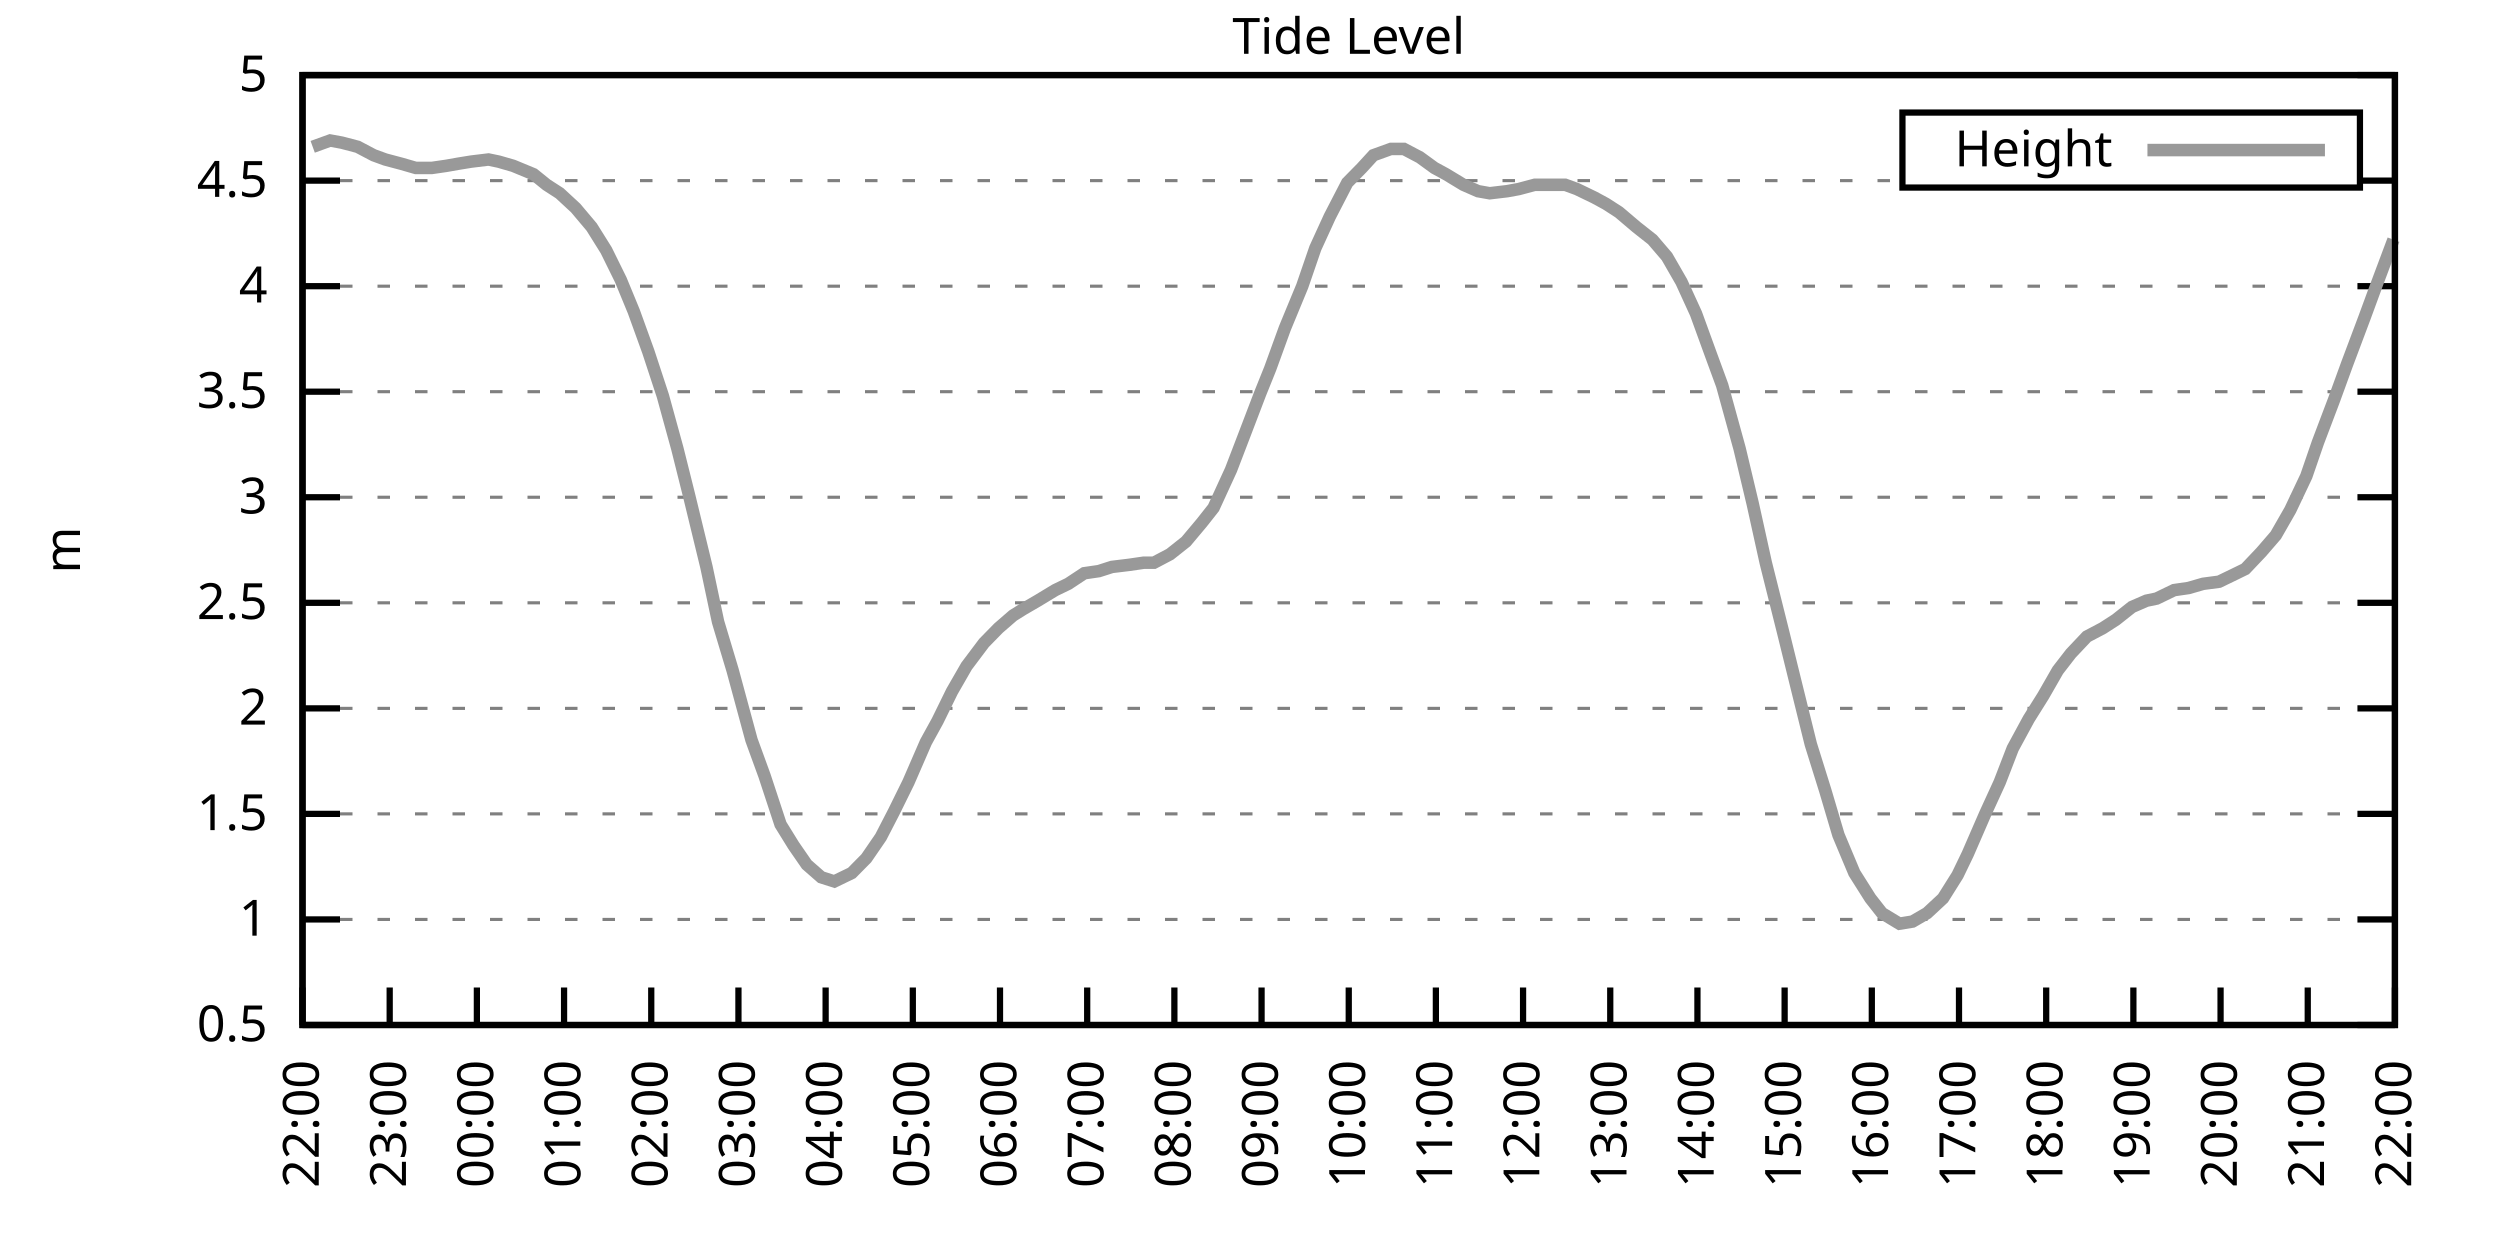
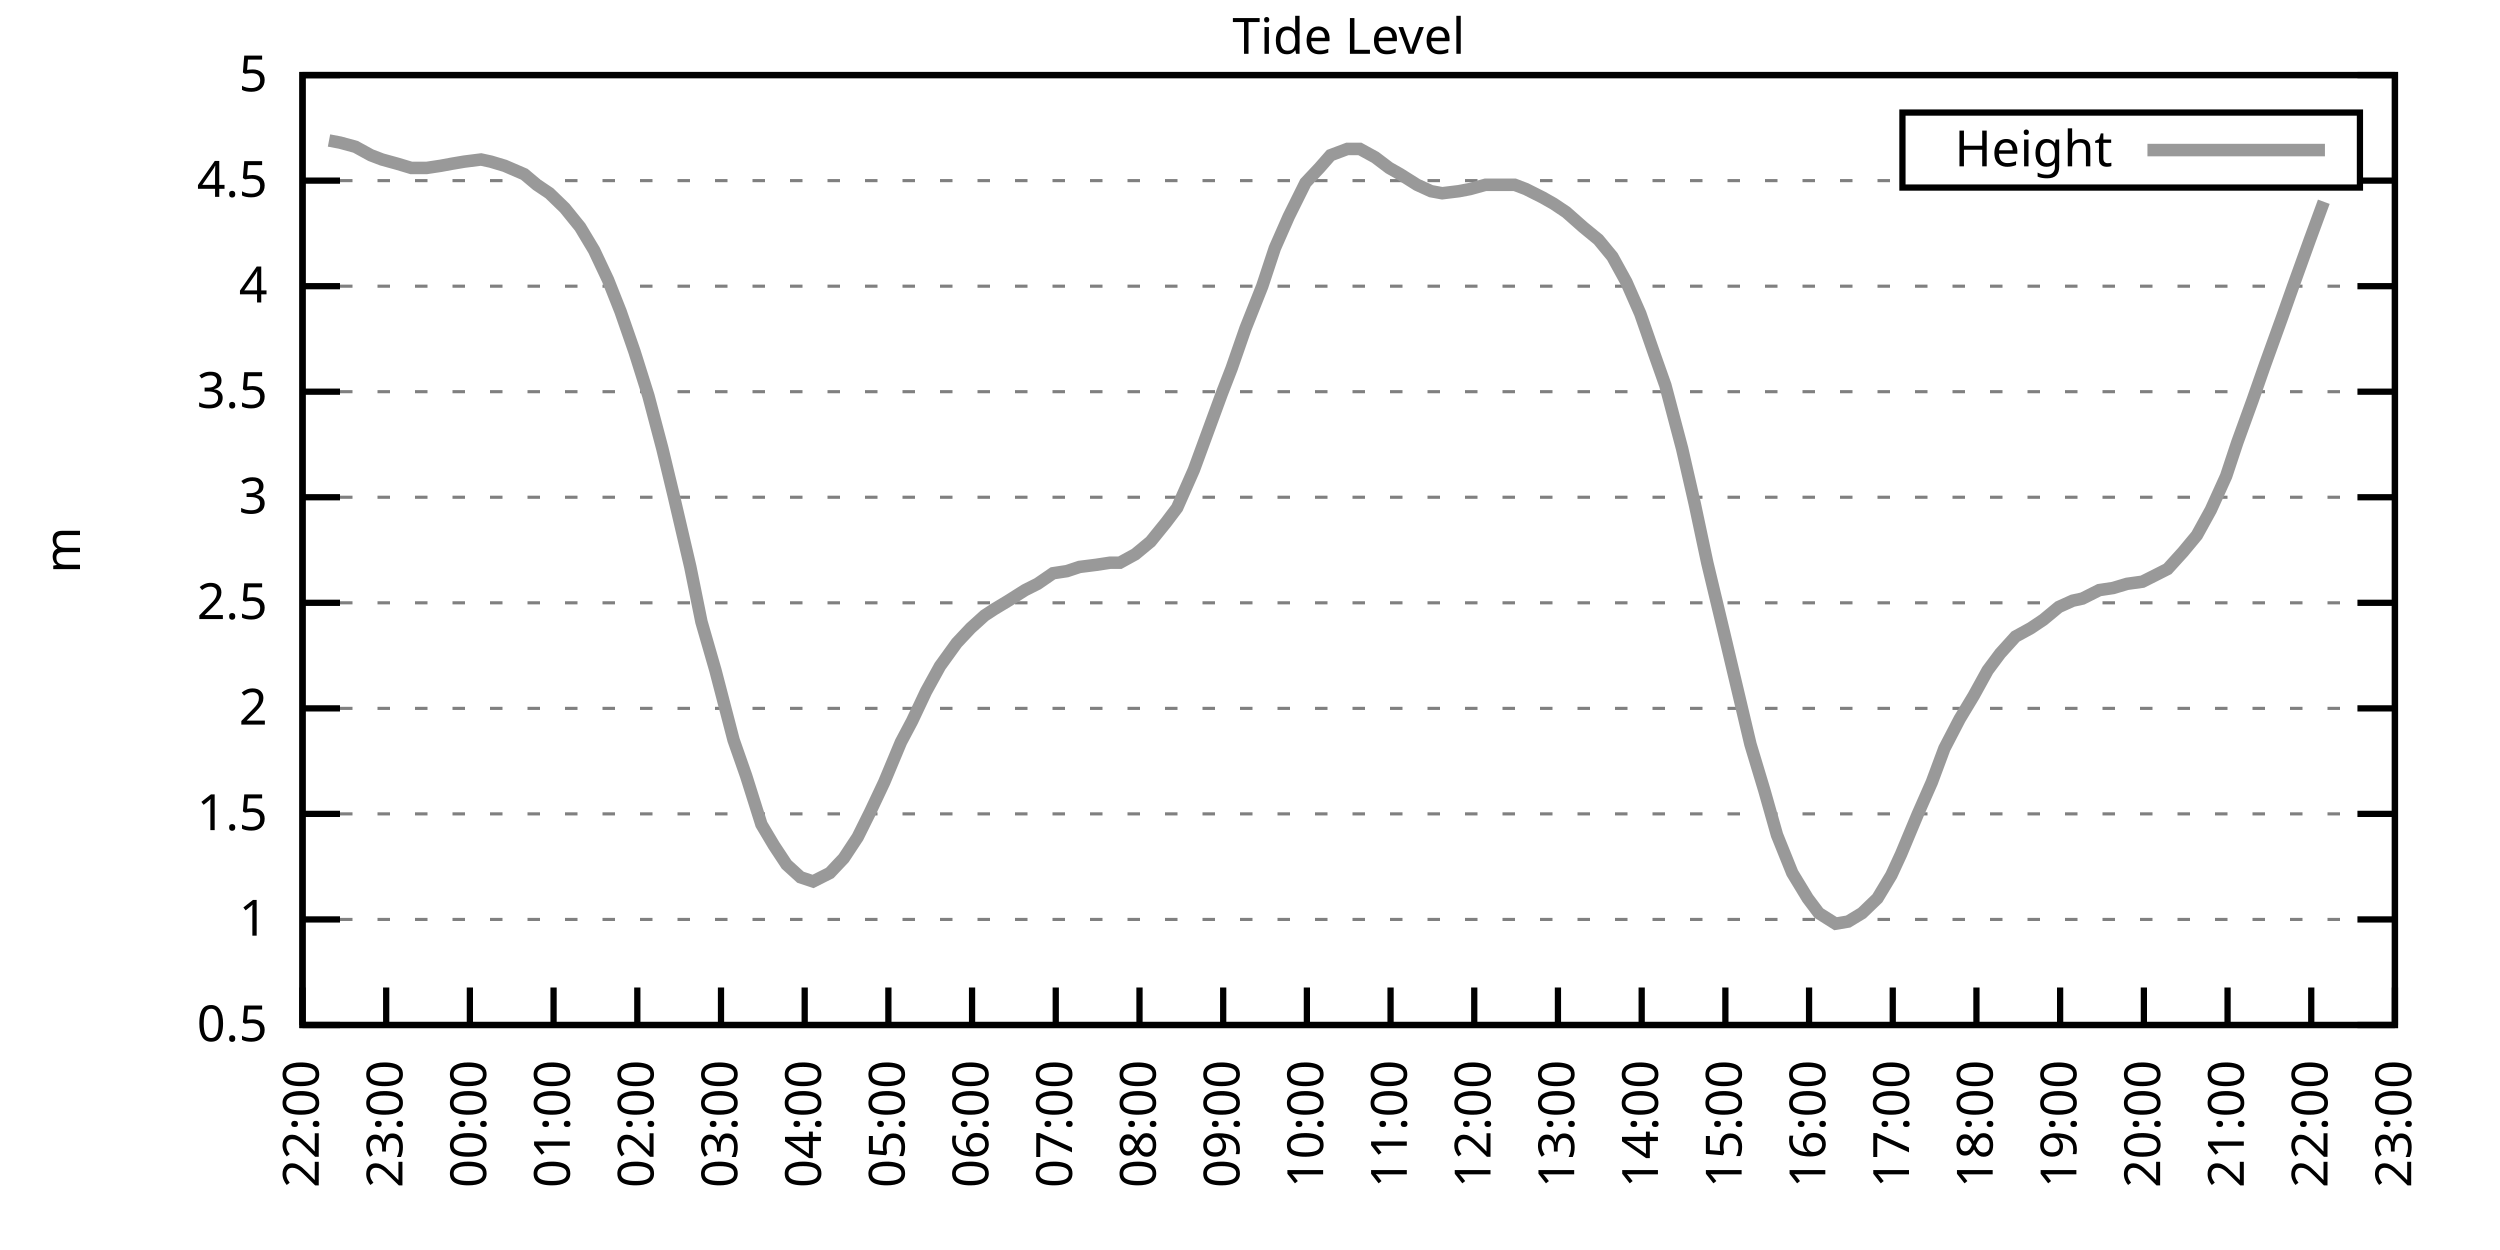
<svg xmlns="http://www.w3.org/2000/svg" xmlns:xlink="http://www.w3.org/1999/xlink" width="400" height="200" viewBox="0 0 400 200">
  <g id="gnuplot_canvas">
    <rect x="0" y="0" width="400" height="200" fill="none" />
    <defs>
      <circle id="gpDot" r="0.5" stroke-width="0.5" stroke="currentColor" />
      <path id="gpPt0" stroke-width="0.333" stroke="currentColor" d="M-1,0 h2 M0,-1 v2" />
      <path id="gpPt1" stroke-width="0.333" stroke="currentColor" d="M-1,-1 L1,1 M1,-1 L-1,1" />
      <path id="gpPt2" stroke-width="0.333" stroke="currentColor" d="M-1,0 L1,0 M0,-1 L0,1 M-1,-1 L1,1 M-1,1 L1,-1" />
      <rect id="gpPt3" stroke-width="0.333" stroke="currentColor" x="-1" y="-1" width="2" height="2" />
      <rect id="gpPt4" stroke-width="0.333" stroke="currentColor" fill="currentColor" x="-1" y="-1" width="2" height="2" />
      <circle id="gpPt5" stroke-width="0.333" stroke="currentColor" cx="0" cy="0" r="1" />
      <use xlink:href="#gpPt5" id="gpPt6" fill="currentColor" stroke="none" />
      <path id="gpPt7" stroke-width="0.333" stroke="currentColor" d="M0,-1.33 L-1.33,0.67 L1.33,0.67 z" />
      <use xlink:href="#gpPt7" id="gpPt8" fill="currentColor" stroke="none" />
      <use xlink:href="#gpPt7" id="gpPt9" stroke="currentColor" transform="rotate(180)" />
      <use xlink:href="#gpPt9" id="gpPt10" fill="currentColor" stroke="none" />
      <use xlink:href="#gpPt3" id="gpPt11" stroke="currentColor" transform="rotate(45)" />
      <use xlink:href="#gpPt11" id="gpPt12" fill="currentColor" stroke="none" />
      <path id="gpPt13" stroke-width="0.333" stroke="currentColor" d="M0,1.330 L1.265,0.411 L0.782,-1.067 L-0.782,-1.076 L-1.265,0.411 z" />
      <use xlink:href="#gpPt13" id="gpPt14" fill="currentColor" stroke="none" />
      <filter id="textbox" filterUnits="objectBoundingBox" x="0" y="0" height="1" width="1">
        <feFlood flood-color="white" flood-opacity="1" result="bgnd" />
        <feComposite in="SourceGraphic" in2="bgnd" operator="atop" />
      </filter>
      <filter id="greybox" filterUnits="objectBoundingBox" x="0" y="0" height="1" width="1">
        <feFlood flood-color="lightgrey" flood-opacity="1" result="grey" />
        <feComposite in="SourceGraphic" in2="grey" operator="atop" />
      </filter>
    </defs>
    <g fill="none" color="white" stroke="currentColor" stroke-width="1.00" stroke-linecap="butt" stroke-linejoin="miter">
</g>
    <g fill="none" color="black" stroke="currentColor" stroke-width="1.00" stroke-linecap="butt" stroke-linejoin="miter">
      <g stroke="none" shape-rendering="crispEdges">
        <polygon fill="rgb(255, 255, 255)" points="48.40,164.00 383.18,164.00 383.18,12.02 48.40,12.02 " />
      </g>
    </g>
    <g fill="none" color="black" stroke="currentColor" stroke-width="1.00" stroke-linecap="butt" stroke-linejoin="miter">
</g>
    <g fill="none" color="black" stroke="black" stroke-width="0.50" stroke-linecap="butt" stroke-linejoin="miter">
</g>
    <g fill="none" color="gray" stroke="currentColor" stroke-width="0.50" stroke-linecap="butt" stroke-linejoin="miter">
      <path stroke="gray" stroke-dasharray="2,4" class="gridline" d="M48.40,164.00 L383.19,164.00  " />
    </g>
    <g fill="none" color="gray" stroke="gray" stroke-width="1.00" stroke-linecap="butt" stroke-linejoin="miter">
</g>
    <g fill="none" color="black" stroke="currentColor" stroke-width="1.00" stroke-linecap="butt" stroke-linejoin="miter">
      <path stroke="black" d="M48.40,164.00 L54.40,164.00 M383.19,164.00 L377.19,164.00  " />
      <g transform="translate(42.80,166.60)" stroke="none" fill="black" font-family="Sans" font-size="8.00" text-anchor="end">
        <text>
          <tspan font-family="Sans"> 0.5</tspan>
        </text>
      </g>
    </g>
    <g fill="none" color="black" stroke="currentColor" stroke-width="1.00" stroke-linecap="butt" stroke-linejoin="miter">
</g>
    <g fill="none" color="black" stroke="black" stroke-width="0.50" stroke-linecap="butt" stroke-linejoin="miter">
</g>
    <g fill="none" color="gray" stroke="currentColor" stroke-width="0.50" stroke-linecap="butt" stroke-linejoin="miter">
      <path stroke="gray" stroke-dasharray="2,4" class="gridline" d="M48.40,147.11 L383.19,147.11  " />
    </g>
    <g fill="none" color="gray" stroke="gray" stroke-width="1.00" stroke-linecap="butt" stroke-linejoin="miter">
</g>
    <g fill="none" color="black" stroke="currentColor" stroke-width="1.00" stroke-linecap="butt" stroke-linejoin="miter">
      <path stroke="black" d="M48.40,147.11 L54.40,147.11 M383.19,147.11 L377.19,147.11  " />
      <g transform="translate(42.80,149.71)" stroke="none" fill="black" font-family="Sans" font-size="8.00" text-anchor="end">
        <text>
          <tspan font-family="Sans"> 1</tspan>
        </text>
      </g>
    </g>
    <g fill="none" color="black" stroke="currentColor" stroke-width="1.00" stroke-linecap="butt" stroke-linejoin="miter">
</g>
    <g fill="none" color="black" stroke="black" stroke-width="0.50" stroke-linecap="butt" stroke-linejoin="miter">
</g>
    <g fill="none" color="gray" stroke="currentColor" stroke-width="0.50" stroke-linecap="butt" stroke-linejoin="miter">
      <path stroke="gray" stroke-dasharray="2,4" class="gridline" d="M48.40,130.22 L383.19,130.22  " />
    </g>
    <g fill="none" color="gray" stroke="gray" stroke-width="1.00" stroke-linecap="butt" stroke-linejoin="miter">
</g>
    <g fill="none" color="black" stroke="currentColor" stroke-width="1.00" stroke-linecap="butt" stroke-linejoin="miter">
      <path stroke="black" d="M48.40,130.22 L54.40,130.22 M383.19,130.22 L377.19,130.22  " />
      <g transform="translate(42.80,132.82)" stroke="none" fill="black" font-family="Sans" font-size="8.00" text-anchor="end">
        <text>
          <tspan font-family="Sans"> 1.5</tspan>
        </text>
      </g>
    </g>
    <g fill="none" color="black" stroke="currentColor" stroke-width="1.00" stroke-linecap="butt" stroke-linejoin="miter">
</g>
    <g fill="none" color="black" stroke="black" stroke-width="0.50" stroke-linecap="butt" stroke-linejoin="miter">
</g>
    <g fill="none" color="gray" stroke="currentColor" stroke-width="0.50" stroke-linecap="butt" stroke-linejoin="miter">
      <path stroke="gray" stroke-dasharray="2,4" class="gridline" d="M48.40,113.34 L383.19,113.34  " />
    </g>
    <g fill="none" color="gray" stroke="gray" stroke-width="1.00" stroke-linecap="butt" stroke-linejoin="miter">
</g>
    <g fill="none" color="black" stroke="currentColor" stroke-width="1.00" stroke-linecap="butt" stroke-linejoin="miter">
      <path stroke="black" d="M48.40,113.34 L54.40,113.34 M383.19,113.34 L377.19,113.34  " />
      <g transform="translate(42.80,115.94)" stroke="none" fill="black" font-family="Sans" font-size="8.00" text-anchor="end">
        <text>
          <tspan font-family="Sans"> 2</tspan>
        </text>
      </g>
    </g>
    <g fill="none" color="black" stroke="currentColor" stroke-width="1.00" stroke-linecap="butt" stroke-linejoin="miter">
</g>
    <g fill="none" color="black" stroke="black" stroke-width="0.50" stroke-linecap="butt" stroke-linejoin="miter">
</g>
    <g fill="none" color="gray" stroke="currentColor" stroke-width="0.50" stroke-linecap="butt" stroke-linejoin="miter">
      <path stroke="gray" stroke-dasharray="2,4" class="gridline" d="M48.40,96.45 L383.19,96.45  " />
    </g>
    <g fill="none" color="gray" stroke="gray" stroke-width="1.00" stroke-linecap="butt" stroke-linejoin="miter">
</g>
    <g fill="none" color="black" stroke="currentColor" stroke-width="1.00" stroke-linecap="butt" stroke-linejoin="miter">
      <path stroke="black" d="M48.40,96.45 L54.40,96.45 M383.19,96.45 L377.19,96.45  " />
      <g transform="translate(42.80,99.05)" stroke="none" fill="black" font-family="Sans" font-size="8.00" text-anchor="end">
        <text>
          <tspan font-family="Sans"> 2.5</tspan>
        </text>
      </g>
    </g>
    <g fill="none" color="black" stroke="currentColor" stroke-width="1.00" stroke-linecap="butt" stroke-linejoin="miter">
</g>
    <g fill="none" color="black" stroke="black" stroke-width="0.50" stroke-linecap="butt" stroke-linejoin="miter">
</g>
    <g fill="none" color="gray" stroke="currentColor" stroke-width="0.50" stroke-linecap="butt" stroke-linejoin="miter">
      <path stroke="gray" stroke-dasharray="2,4" class="gridline" d="M48.40,79.56 L383.19,79.56  " />
    </g>
    <g fill="none" color="gray" stroke="gray" stroke-width="1.00" stroke-linecap="butt" stroke-linejoin="miter">
</g>
    <g fill="none" color="black" stroke="currentColor" stroke-width="1.00" stroke-linecap="butt" stroke-linejoin="miter">
      <path stroke="black" d="M48.40,79.56 L54.40,79.56 M383.19,79.56 L377.19,79.56  " />
      <g transform="translate(42.80,82.16)" stroke="none" fill="black" font-family="Sans" font-size="8.00" text-anchor="end">
        <text>
          <tspan font-family="Sans"> 3</tspan>
        </text>
      </g>
    </g>
    <g fill="none" color="black" stroke="currentColor" stroke-width="1.00" stroke-linecap="butt" stroke-linejoin="miter">
</g>
    <g fill="none" color="black" stroke="black" stroke-width="0.50" stroke-linecap="butt" stroke-linejoin="miter">
</g>
    <g fill="none" color="gray" stroke="currentColor" stroke-width="0.50" stroke-linecap="butt" stroke-linejoin="miter">
      <path stroke="gray" stroke-dasharray="2,4" class="gridline" d="M48.40,62.67 L383.19,62.67  " />
    </g>
    <g fill="none" color="gray" stroke="gray" stroke-width="1.00" stroke-linecap="butt" stroke-linejoin="miter">
</g>
    <g fill="none" color="black" stroke="currentColor" stroke-width="1.00" stroke-linecap="butt" stroke-linejoin="miter">
      <path stroke="black" d="M48.40,62.67 L54.40,62.67 M383.19,62.67 L377.19,62.67  " />
      <g transform="translate(42.80,65.27)" stroke="none" fill="black" font-family="Sans" font-size="8.00" text-anchor="end">
        <text>
          <tspan font-family="Sans"> 3.5</tspan>
        </text>
      </g>
    </g>
    <g fill="none" color="black" stroke="currentColor" stroke-width="1.00" stroke-linecap="butt" stroke-linejoin="miter">
</g>
    <g fill="none" color="black" stroke="black" stroke-width="0.50" stroke-linecap="butt" stroke-linejoin="miter">
</g>
    <g fill="none" color="gray" stroke="currentColor" stroke-width="0.50" stroke-linecap="butt" stroke-linejoin="miter">
      <path stroke="gray" stroke-dasharray="2,4" class="gridline" d="M48.40,45.79 L383.19,45.79  " />
    </g>
    <g fill="none" color="gray" stroke="gray" stroke-width="1.00" stroke-linecap="butt" stroke-linejoin="miter">
</g>
    <g fill="none" color="black" stroke="currentColor" stroke-width="1.00" stroke-linecap="butt" stroke-linejoin="miter">
      <path stroke="black" d="M48.40,45.79 L54.40,45.79 M383.19,45.79 L377.19,45.79  " />
      <g transform="translate(42.80,48.39)" stroke="none" fill="black" font-family="Sans" font-size="8.00" text-anchor="end">
        <text>
          <tspan font-family="Sans"> 4</tspan>
        </text>
      </g>
    </g>
    <g fill="none" color="black" stroke="currentColor" stroke-width="1.00" stroke-linecap="butt" stroke-linejoin="miter">
</g>
    <g fill="none" color="black" stroke="black" stroke-width="0.50" stroke-linecap="butt" stroke-linejoin="miter">
</g>
    <g fill="none" color="gray" stroke="currentColor" stroke-width="0.50" stroke-linecap="butt" stroke-linejoin="miter">
      <path stroke="gray" stroke-dasharray="2,4" class="gridline" d="M48.40,28.90 L304.39,28.90 M377.59,28.90 L383.19,28.90  " />
    </g>
    <g fill="none" color="gray" stroke="gray" stroke-width="1.00" stroke-linecap="butt" stroke-linejoin="miter">
</g>
    <g fill="none" color="black" stroke="currentColor" stroke-width="1.00" stroke-linecap="butt" stroke-linejoin="miter">
      <path stroke="black" d="M48.40,28.90 L54.40,28.90 M383.19,28.90 L377.19,28.90  " />
      <g transform="translate(42.80,31.50)" stroke="none" fill="black" font-family="Sans" font-size="8.00" text-anchor="end">
        <text>
          <tspan font-family="Sans"> 4.5</tspan>
        </text>
      </g>
    </g>
    <g fill="none" color="black" stroke="currentColor" stroke-width="1.00" stroke-linecap="butt" stroke-linejoin="miter">
</g>
    <g fill="none" color="black" stroke="black" stroke-width="0.50" stroke-linecap="butt" stroke-linejoin="miter">
</g>
    <g fill="none" color="gray" stroke="currentColor" stroke-width="0.50" stroke-linecap="butt" stroke-linejoin="miter">
      <path stroke="gray" stroke-dasharray="2,4" class="gridline" d="M48.40,12.01 L383.19,12.01  " />
    </g>
    <g fill="none" color="gray" stroke="gray" stroke-width="1.00" stroke-linecap="butt" stroke-linejoin="miter">
</g>
    <g fill="none" color="black" stroke="currentColor" stroke-width="1.00" stroke-linecap="butt" stroke-linejoin="miter">
      <path stroke="black" d="M48.40,12.01 L54.40,12.01 M383.19,12.01 L377.19,12.01  " />
      <g transform="translate(42.80,14.61)" stroke="none" fill="black" font-family="Sans" font-size="8.00" text-anchor="end">
        <text>
          <tspan font-family="Sans"> 5</tspan>
        </text>
      </g>
    </g>
    <g fill="none" color="black" stroke="currentColor" stroke-width="1.00" stroke-linecap="butt" stroke-linejoin="miter">
      <path stroke="black" d="M48.40,164.00 L48.40,158.00  " />
      <g transform="translate(51.00,169.60) rotate(270.00)" stroke="none" fill="black" font-family="Sans" font-size="8.00" text-anchor="end">
        <text>
          <tspan font-family="Sans">22:00</tspan>
        </text>
      </g>
    </g>
    <g fill="none" color="black" stroke="currentColor" stroke-width="1.00" stroke-linecap="butt" stroke-linejoin="miter">
-       <path stroke="black" d="M62.35,164.00 L62.35,158.00  " />
-       <g transform="translate(64.95,169.60) rotate(270.00)" stroke="none" fill="black" font-family="Sans" font-size="8.00" text-anchor="end">
+       <path stroke="black" d="M61.79,164.00 L61.79,158.00  " />
+       <g transform="translate(64.39,169.60) rotate(270.00)" stroke="none" fill="black" font-family="Sans" font-size="8.00" text-anchor="end">
        <text>
          <tspan font-family="Sans">23:00</tspan>
        </text>
      </g>
    </g>
    <g fill="none" color="black" stroke="currentColor" stroke-width="1.00" stroke-linecap="butt" stroke-linejoin="miter">
-       <path stroke="black" d="M76.30,164.00 L76.30,158.00  " />
-       <g transform="translate(78.90,169.60) rotate(270.00)" stroke="none" fill="black" font-family="Sans" font-size="8.00" text-anchor="end">
+       <path stroke="black" d="M75.18,164.00 L75.18,158.00  " />
+       <g transform="translate(77.78,169.60) rotate(270.00)" stroke="none" fill="black" font-family="Sans" font-size="8.00" text-anchor="end">
        <text>
          <tspan font-family="Sans">00:00</tspan>
        </text>
      </g>
    </g>
    <g fill="none" color="black" stroke="currentColor" stroke-width="1.00" stroke-linecap="butt" stroke-linejoin="miter">
-       <path stroke="black" d="M90.25,164.00 L90.25,158.00  " />
-       <g transform="translate(92.85,169.60) rotate(270.00)" stroke="none" fill="black" font-family="Sans" font-size="8.00" text-anchor="end">
+       <path stroke="black" d="M88.57,164.00 L88.57,158.00  " />
+       <g transform="translate(91.17,169.60) rotate(270.00)" stroke="none" fill="black" font-family="Sans" font-size="8.00" text-anchor="end">
        <text>
          <tspan font-family="Sans">01:00</tspan>
        </text>
      </g>
    </g>
    <g fill="none" color="black" stroke="currentColor" stroke-width="1.00" stroke-linecap="butt" stroke-linejoin="miter">
-       <path stroke="black" d="M104.20,164.00 L104.20,158.00  " />
-       <g transform="translate(106.80,169.60) rotate(270.00)" stroke="none" fill="black" font-family="Sans" font-size="8.00" text-anchor="end">
+       <path stroke="black" d="M101.97,164.00 L101.97,158.00  " />
+       <g transform="translate(104.57,169.60) rotate(270.00)" stroke="none" fill="black" font-family="Sans" font-size="8.00" text-anchor="end">
        <text>
          <tspan font-family="Sans">02:00</tspan>
        </text>
      </g>
    </g>
    <g fill="none" color="black" stroke="currentColor" stroke-width="1.00" stroke-linecap="butt" stroke-linejoin="miter">
-       <path stroke="black" d="M118.15,164.00 L118.15,158.00  " />
-       <g transform="translate(120.75,169.60) rotate(270.00)" stroke="none" fill="black" font-family="Sans" font-size="8.00" text-anchor="end">
+       <path stroke="black" d="M115.36,164.00 L115.36,158.00  " />
+       <g transform="translate(117.96,169.60) rotate(270.00)" stroke="none" fill="black" font-family="Sans" font-size="8.00" text-anchor="end">
        <text>
          <tspan font-family="Sans">03:00</tspan>
        </text>
      </g>
    </g>
    <g fill="none" color="black" stroke="currentColor" stroke-width="1.00" stroke-linecap="butt" stroke-linejoin="miter">
-       <path stroke="black" d="M132.10,164.00 L132.10,158.00  " />
-       <g transform="translate(134.70,169.60) rotate(270.00)" stroke="none" fill="black" font-family="Sans" font-size="8.00" text-anchor="end">
+       <path stroke="black" d="M128.75,164.00 L128.75,158.00  " />
+       <g transform="translate(131.35,169.60) rotate(270.00)" stroke="none" fill="black" font-family="Sans" font-size="8.00" text-anchor="end">
        <text>
          <tspan font-family="Sans">04:00</tspan>
        </text>
      </g>
    </g>
    <g fill="none" color="black" stroke="currentColor" stroke-width="1.00" stroke-linecap="butt" stroke-linejoin="miter">
-       <path stroke="black" d="M146.05,164.00 L146.05,158.00  " />
-       <g transform="translate(148.65,169.60) rotate(270.00)" stroke="none" fill="black" font-family="Sans" font-size="8.00" text-anchor="end">
+       <path stroke="black" d="M142.14,164.00 L142.14,158.00  " />
+       <g transform="translate(144.74,169.60) rotate(270.00)" stroke="none" fill="black" font-family="Sans" font-size="8.00" text-anchor="end">
        <text>
          <tspan font-family="Sans">05:00</tspan>
        </text>
      </g>
    </g>
    <g fill="none" color="black" stroke="currentColor" stroke-width="1.00" stroke-linecap="butt" stroke-linejoin="miter">
-       <path stroke="black" d="M160.00,164.00 L160.00,158.00  " />
-       <g transform="translate(162.60,169.60) rotate(270.00)" stroke="none" fill="black" font-family="Sans" font-size="8.00" text-anchor="end">
+       <path stroke="black" d="M155.53,164.00 L155.53,158.00  " />
+       <g transform="translate(158.13,169.60) rotate(270.00)" stroke="none" fill="black" font-family="Sans" font-size="8.00" text-anchor="end">
        <text>
          <tspan font-family="Sans">06:00</tspan>
        </text>
      </g>
    </g>
    <g fill="none" color="black" stroke="currentColor" stroke-width="1.00" stroke-linecap="butt" stroke-linejoin="miter">
-       <path stroke="black" d="M173.95,164.00 L173.95,158.00  " />
-       <g transform="translate(176.55,169.60) rotate(270.00)" stroke="none" fill="black" font-family="Sans" font-size="8.00" text-anchor="end">
+       <path stroke="black" d="M168.92,164.00 L168.92,158.00  " />
+       <g transform="translate(171.52,169.60) rotate(270.00)" stroke="none" fill="black" font-family="Sans" font-size="8.00" text-anchor="end">
        <text>
          <tspan font-family="Sans">07:00</tspan>
        </text>
      </g>
    </g>
    <g fill="none" color="black" stroke="currentColor" stroke-width="1.00" stroke-linecap="butt" stroke-linejoin="miter">
-       <path stroke="black" d="M187.90,164.00 L187.90,158.00  " />
-       <g transform="translate(190.50,169.60) rotate(270.00)" stroke="none" fill="black" font-family="Sans" font-size="8.00" text-anchor="end">
+       <path stroke="black" d="M182.32,164.00 L182.32,158.00  " />
+       <g transform="translate(184.92,169.60) rotate(270.00)" stroke="none" fill="black" font-family="Sans" font-size="8.00" text-anchor="end">
        <text>
          <tspan font-family="Sans">08:00</tspan>
        </text>
      </g>
    </g>
    <g fill="none" color="black" stroke="currentColor" stroke-width="1.00" stroke-linecap="butt" stroke-linejoin="miter">
-       <path stroke="black" d="M201.85,164.00 L201.85,158.00  " />
-       <g transform="translate(204.45,169.60) rotate(270.00)" stroke="none" fill="black" font-family="Sans" font-size="8.00" text-anchor="end">
+       <path stroke="black" d="M195.71,164.00 L195.71,158.00  " />
+       <g transform="translate(198.31,169.60) rotate(270.00)" stroke="none" fill="black" font-family="Sans" font-size="8.00" text-anchor="end">
        <text>
          <tspan font-family="Sans">09:00</tspan>
        </text>
      </g>
    </g>
    <g fill="none" color="black" stroke="currentColor" stroke-width="1.00" stroke-linecap="butt" stroke-linejoin="miter">
-       <path stroke="black" d="M215.80,164.00 L215.80,158.00  " />
-       <g transform="translate(218.40,169.60) rotate(270.00)" stroke="none" fill="black" font-family="Sans" font-size="8.00" text-anchor="end">
+       <path stroke="black" d="M209.10,164.00 L209.10,158.00  " />
+       <g transform="translate(211.70,169.60) rotate(270.00)" stroke="none" fill="black" font-family="Sans" font-size="8.00" text-anchor="end">
        <text>
          <tspan font-family="Sans">10:00</tspan>
        </text>
      </g>
    </g>
    <g fill="none" color="black" stroke="currentColor" stroke-width="1.00" stroke-linecap="butt" stroke-linejoin="miter">
-       <path stroke="black" d="M229.74,164.00 L229.74,158.00  " />
-       <g transform="translate(232.34,169.60) rotate(270.00)" stroke="none" fill="black" font-family="Sans" font-size="8.00" text-anchor="end">
+       <path stroke="black" d="M222.49,164.00 L222.49,158.00  " />
+       <g transform="translate(225.09,169.60) rotate(270.00)" stroke="none" fill="black" font-family="Sans" font-size="8.00" text-anchor="end">
        <text>
          <tspan font-family="Sans">11:00</tspan>
        </text>
      </g>
    </g>
    <g fill="none" color="black" stroke="currentColor" stroke-width="1.00" stroke-linecap="butt" stroke-linejoin="miter">
-       <path stroke="black" d="M243.69,164.00 L243.69,158.00  " />
-       <g transform="translate(246.29,169.60) rotate(270.00)" stroke="none" fill="black" font-family="Sans" font-size="8.00" text-anchor="end">
+       <path stroke="black" d="M235.88,164.00 L235.88,158.00  " />
+       <g transform="translate(238.48,169.60) rotate(270.00)" stroke="none" fill="black" font-family="Sans" font-size="8.00" text-anchor="end">
        <text>
          <tspan font-family="Sans">12:00</tspan>
        </text>
      </g>
    </g>
    <g fill="none" color="black" stroke="currentColor" stroke-width="1.00" stroke-linecap="butt" stroke-linejoin="miter">
-       <path stroke="black" d="M257.64,164.00 L257.64,158.00  " />
-       <g transform="translate(260.24,169.60) rotate(270.00)" stroke="none" fill="black" font-family="Sans" font-size="8.00" text-anchor="end">
+       <path stroke="black" d="M249.27,164.00 L249.27,158.00  " />
+       <g transform="translate(251.87,169.60) rotate(270.00)" stroke="none" fill="black" font-family="Sans" font-size="8.00" text-anchor="end">
        <text>
          <tspan font-family="Sans">13:00</tspan>
        </text>
      </g>
    </g>
    <g fill="none" color="black" stroke="currentColor" stroke-width="1.00" stroke-linecap="butt" stroke-linejoin="miter">
-       <path stroke="black" d="M271.59,164.00 L271.59,158.00  " />
-       <g transform="translate(274.19,169.60) rotate(270.00)" stroke="none" fill="black" font-family="Sans" font-size="8.00" text-anchor="end">
+       <path stroke="black" d="M262.67,164.00 L262.67,158.00  " />
+       <g transform="translate(265.27,169.60) rotate(270.00)" stroke="none" fill="black" font-family="Sans" font-size="8.00" text-anchor="end">
        <text>
          <tspan font-family="Sans">14:00</tspan>
        </text>
      </g>
    </g>
    <g fill="none" color="black" stroke="currentColor" stroke-width="1.00" stroke-linecap="butt" stroke-linejoin="miter">
-       <path stroke="black" d="M285.54,164.00 L285.54,158.00  " />
-       <g transform="translate(288.14,169.60) rotate(270.00)" stroke="none" fill="black" font-family="Sans" font-size="8.00" text-anchor="end">
+       <path stroke="black" d="M276.06,164.00 L276.06,158.00  " />
+       <g transform="translate(278.66,169.60) rotate(270.00)" stroke="none" fill="black" font-family="Sans" font-size="8.00" text-anchor="end">
        <text>
          <tspan font-family="Sans">15:00</tspan>
        </text>
      </g>
    </g>
    <g fill="none" color="black" stroke="currentColor" stroke-width="1.00" stroke-linecap="butt" stroke-linejoin="miter">
-       <path stroke="black" d="M299.49,164.00 L299.49,158.00  " />
-       <g transform="translate(302.09,169.60) rotate(270.00)" stroke="none" fill="black" font-family="Sans" font-size="8.00" text-anchor="end">
+       <path stroke="black" d="M289.45,164.00 L289.45,158.00  " />
+       <g transform="translate(292.05,169.60) rotate(270.00)" stroke="none" fill="black" font-family="Sans" font-size="8.00" text-anchor="end">
        <text>
          <tspan font-family="Sans">16:00</tspan>
        </text>
      </g>
    </g>
    <g fill="none" color="black" stroke="currentColor" stroke-width="1.00" stroke-linecap="butt" stroke-linejoin="miter">
-       <path stroke="black" d="M313.44,164.00 L313.44,158.00  " />
-       <g transform="translate(316.04,169.60) rotate(270.00)" stroke="none" fill="black" font-family="Sans" font-size="8.00" text-anchor="end">
+       <path stroke="black" d="M302.84,164.00 L302.84,158.00  " />
+       <g transform="translate(305.44,169.60) rotate(270.00)" stroke="none" fill="black" font-family="Sans" font-size="8.00" text-anchor="end">
        <text>
          <tspan font-family="Sans">17:00</tspan>
        </text>
      </g>
    </g>
    <g fill="none" color="black" stroke="currentColor" stroke-width="1.00" stroke-linecap="butt" stroke-linejoin="miter">
-       <path stroke="black" d="M327.39,164.00 L327.39,158.00  " />
-       <g transform="translate(329.99,169.60) rotate(270.00)" stroke="none" fill="black" font-family="Sans" font-size="8.00" text-anchor="end">
+       <path stroke="black" d="M316.23,164.00 L316.23,158.00  " />
+       <g transform="translate(318.83,169.60) rotate(270.00)" stroke="none" fill="black" font-family="Sans" font-size="8.00" text-anchor="end">
        <text>
          <tspan font-family="Sans">18:00</tspan>
        </text>
      </g>
    </g>
    <g fill="none" color="black" stroke="currentColor" stroke-width="1.00" stroke-linecap="butt" stroke-linejoin="miter">
-       <path stroke="black" d="M341.34,164.00 L341.34,158.00  " />
-       <g transform="translate(343.94,169.60) rotate(270.00)" stroke="none" fill="black" font-family="Sans" font-size="8.00" text-anchor="end">
+       <path stroke="black" d="M329.62,164.00 L329.62,158.00  " />
+       <g transform="translate(332.22,169.60) rotate(270.00)" stroke="none" fill="black" font-family="Sans" font-size="8.00" text-anchor="end">
        <text>
          <tspan font-family="Sans">19:00</tspan>
        </text>
      </g>
    </g>
    <g fill="none" color="black" stroke="currentColor" stroke-width="1.00" stroke-linecap="butt" stroke-linejoin="miter">
-       <path stroke="black" d="M355.29,164.00 L355.29,158.00  " />
-       <g transform="translate(357.89,169.60) rotate(270.00)" stroke="none" fill="black" font-family="Sans" font-size="8.00" text-anchor="end">
+       <path stroke="black" d="M343.02,164.00 L343.02,158.00  " />
+       <g transform="translate(345.62,169.60) rotate(270.00)" stroke="none" fill="black" font-family="Sans" font-size="8.00" text-anchor="end">
        <text>
          <tspan font-family="Sans">20:00</tspan>
        </text>
      </g>
    </g>
    <g fill="none" color="black" stroke="currentColor" stroke-width="1.00" stroke-linecap="butt" stroke-linejoin="miter">
-       <path stroke="black" d="M369.24,164.00 L369.24,158.00  " />
-       <g transform="translate(371.84,169.60) rotate(270.00)" stroke="none" fill="black" font-family="Sans" font-size="8.00" text-anchor="end">
+       <path stroke="black" d="M356.41,164.00 L356.41,158.00  " />
+       <g transform="translate(359.01,169.60) rotate(270.00)" stroke="none" fill="black" font-family="Sans" font-size="8.00" text-anchor="end">
        <text>
          <tspan font-family="Sans">21:00</tspan>
+         </text>
+       </g>
+     </g>
+     <g fill="none" color="black" stroke="currentColor" stroke-width="1.00" stroke-linecap="butt" stroke-linejoin="miter">
+       <path stroke="black" d="M369.80,164.00 L369.80,158.00  " />
+       <g transform="translate(372.40,169.60) rotate(270.00)" stroke="none" fill="black" font-family="Sans" font-size="8.00" text-anchor="end">
+         <text>
+           <tspan font-family="Sans">22:00</tspan>
        </text>
      </g>
    </g>
    <g fill="none" color="black" stroke="currentColor" stroke-width="1.00" stroke-linecap="butt" stroke-linejoin="miter">
      <path stroke="black" d="M383.19,164.00 L383.19,158.00  " />
      <g transform="translate(385.79,169.60) rotate(270.00)" stroke="none" fill="black" font-family="Sans" font-size="8.00" text-anchor="end">
        <text>
-           <tspan font-family="Sans">22:00</tspan>
+           <tspan font-family="Sans">23:00</tspan>
        </text>
      </g>
    </g>
    <g fill="none" color="black" stroke="currentColor" stroke-width="1.00" stroke-linecap="butt" stroke-linejoin="miter">
</g>
    <g fill="none" color="black" stroke="currentColor" stroke-width="1.00" stroke-linecap="butt" stroke-linejoin="miter">
      <path stroke="black" d="M48.40,12.01 L48.40,164.00 L383.19,164.00 L383.19,12.01 L48.40,12.01 Z  " />
    </g>
    <g fill="none" color="black" stroke="currentColor" stroke-width="1.00" stroke-linecap="butt" stroke-linejoin="miter">
</g>
    <g fill="none" color="black" stroke="currentColor" stroke-width="1.00" stroke-linecap="butt" stroke-linejoin="miter">
      <path stroke="black" d="M304.39,30.01 L304.39,18.01 L377.59,18.01 L377.59,30.01 L304.39,30.01 Z  " />
    </g>
    <g id="Tide_level_plot_1">
      <g fill="none" color="white" stroke="black" stroke-width="2.00" stroke-linecap="butt" stroke-linejoin="miter">
</g>
      <g fill="none" color="black" stroke="currentColor" stroke-width="2.00" stroke-linecap="butt" stroke-linejoin="miter">
        <g transform="translate(337.99,26.61)" stroke="none" fill="black" font-family="Sans" font-size="8.00" text-anchor="end">
          <text>
            <tspan font-family="Sans">Height</tspan>
          </text>
        </g>
      </g>
      <g fill="none" color="black" stroke="currentColor" stroke-width="2.00" stroke-linecap="butt" stroke-linejoin="miter">
-         <path stroke="rgb(153, 153, 153)" d="M343.59,24.01 L371.99,24.01 M50.03,23.49 L52.82,22.48 L54.68,22.82 L57.23,23.49 L59.79,24.84 L61.65,25.52   L64.21,26.20 L66.53,26.87 L69.09,26.87 L71.42,26.53 L73.28,26.20 L75.37,25.86 L78.16,25.52 L79.79,25.86   L82.11,26.53 L85.37,27.88 L87.46,29.57 L89.55,30.92 L92.11,33.29 L94.67,36.33 L96.99,40.04 L99.32,44.77   L101.41,49.84 L103.73,56.26 L106.06,63.35 L108.38,71.79 L110.24,79.22 L113.03,90.71 L114.89,99.49 L117.22,107.26   L120.24,118.40 L122.33,124.14 L124.89,131.91 L126.98,135.29 L129.08,138.33 L131.40,140.36 L133.49,141.03 L136.28,139.68   L138.61,137.32 L140.93,133.94 L143.02,129.89 L145.35,125.16 L148.14,118.74 L150.00,115.36 L152.32,110.63 L154.65,106.58   L157.44,102.87 L159.76,100.50 L162.09,98.48 L163.72,97.46 L166.04,96.11 L168.83,94.42 L170.92,93.41 L173.48,91.72   L175.81,91.38 L177.90,90.71 L180.69,90.37 L183.01,90.03 L184.64,90.03 L187.20,88.68 L189.76,86.65 L192.31,83.61   L194.17,81.25 L196.96,75.17 L199.29,69.09 L201.61,63.01 L203.24,58.96 L205.57,52.54 L208.36,45.79 L210.45,39.71   L212.77,34.64 L215.56,29.24 L217.89,26.87 L219.75,24.84 L222.54,23.83 L224.63,23.83 L227.19,25.18 L229.51,26.87   L231.37,27.88 L234.16,29.57 L236.49,30.59 L238.35,30.92 L241.14,30.59 L243.00,30.25 L245.55,29.57 L247.88,29.57   L250.44,29.57 L252.30,30.25 L255.09,31.60 L256.95,32.61 L259.04,33.96 L261.83,36.33 L264.39,38.35 L266.71,41.06   L269.04,45.11 L271.36,50.18 L273.69,56.59 L275.55,61.66 L278.34,71.79 L280.43,80.57 L282.52,90.03 L285.31,101.18   L287.64,110.63 L289.73,119.08 L292.05,126.51 L294.15,133.60 L296.70,139.68 L299.26,143.73 L301.12,146.10 L303.91,147.79   L306.00,147.45 L308.33,146.10 L310.88,143.73 L313.21,140.02 L314.84,136.64 L317.63,130.22 L319.95,125.16 L322.04,119.75   L324.60,115.03 L326.93,111.31 L329.25,107.26 L331.34,104.56 L333.90,101.85 L336.46,100.50 L338.55,99.15 L341.11,97.12   L343.43,96.11 L345.06,95.77 L347.85,94.42 L350.18,94.08 L352.50,93.41 L355.06,93.07 L357.15,92.06 L359.24,91.04   L361.80,88.34 L364.13,85.64 L366.45,81.59 L369.01,76.18 L370.87,70.78 L373.43,64.02 L375.52,58.28 L378.31,50.85   L380.17,45.79 L382.96,38.35  " />
+         <path stroke="rgb(153, 153, 153)" d="M343.59,24.01 L371.99,24.01 M52.64,22.48 L54.43,22.82 L56.88,23.49 L59.34,24.84 L61.12,25.52 L63.58,26.20   L65.81,26.87 L68.26,26.87 L70.50,26.53 L72.28,26.20 L74.29,25.86 L76.97,25.52 L78.53,25.86 L80.76,26.53   L83.89,27.88 L85.90,29.57 L87.91,30.92 L90.36,33.29 L92.82,36.33 L95.05,40.04 L97.28,44.77 L99.29,49.84   L101.52,56.26 L103.75,63.35 L105.98,71.79 L107.77,79.22 L110.45,90.71 L112.23,99.49 L114.47,107.26 L117.37,118.40   L119.38,124.14 L121.83,131.91 L123.84,135.29 L125.85,138.33 L128.08,140.36 L130.09,141.03 L132.77,139.68 L135.00,137.32   L137.23,133.94 L139.24,129.89 L141.47,125.16 L144.15,118.74 L145.94,115.36 L148.17,110.63 L150.40,106.58 L153.08,102.87   L155.31,100.50 L157.54,98.48 L159.10,97.46 L161.34,96.11 L164.01,94.42 L166.02,93.41 L168.48,91.72 L170.71,91.38   L172.72,90.71 L175.40,90.37 L177.63,90.03 L179.19,90.03 L181.65,88.68 L184.10,86.65 L186.56,83.61 L188.34,81.25   L191.02,75.17 L193.25,69.09 L195.48,63.01 L197.05,58.96 L199.28,52.54 L201.96,45.79 L203.97,39.71 L206.20,34.64   L208.88,29.24 L211.11,26.87 L212.89,24.84 L215.57,23.83 L217.58,23.83 L220.04,25.18 L222.27,26.87 L224.05,27.88   L226.73,29.57 L228.96,30.59 L230.75,30.92 L233.43,30.59 L235.21,30.25 L237.67,29.57 L239.90,29.57 L242.36,29.57   L244.14,30.25 L246.82,31.60 L248.60,32.61 L250.61,33.96 L253.29,36.33 L255.75,38.35 L257.98,41.06 L260.21,45.11   L262.44,50.18 L264.67,56.59 L266.46,61.66 L269.14,71.79 L271.15,80.57 L273.16,90.03 L275.83,101.18 L278.07,110.63   L280.07,119.08 L282.31,126.51 L284.32,133.60 L286.77,139.68 L289.23,143.73 L291.01,146.10 L293.69,147.79 L295.70,147.45   L297.93,146.10 L300.39,143.73 L302.62,140.02 L304.18,136.64 L306.86,130.22 L309.09,125.16 L311.10,119.75 L313.55,115.03   L315.79,111.31 L318.02,107.26 L320.03,104.56 L322.48,101.85 L324.94,100.50 L326.95,99.15 L329.40,97.12 L331.63,96.11   L333.19,95.77 L335.87,94.42 L338.10,94.08 L340.34,93.41 L342.79,93.07 L344.80,92.06 L346.81,91.04 L349.26,88.34   L351.50,85.64 L353.73,81.59 L356.18,76.18 L357.97,70.78 L360.42,64.02 L362.43,58.28 L365.11,50.85 L366.90,45.79   L369.58,38.35 L371.81,32.28  " />
      </g>
    </g>
    <g fill="none" color="black" stroke="currentColor" stroke-width="2.00" stroke-linecap="butt" stroke-linejoin="miter">
</g>
    <g fill="none" color="black" stroke="black" stroke-width="1.00" stroke-linecap="butt" stroke-linejoin="miter">
</g>
    <g fill="none" color="black" stroke="currentColor" stroke-width="1.00" stroke-linecap="butt" stroke-linejoin="miter">
      <path stroke="black" d="M48.40,12.01 L48.40,164.00 L383.19,164.00 L383.19,12.01 L48.40,12.01 Z  " />
      <g transform="translate(12.80,88.01) rotate(270.00)" stroke="none" fill="black" font-family="Sans" font-size="8.00" text-anchor="middle">
        <text>
          <tspan font-family="Sans">m</tspan>
        </text>
      </g>
    </g>
    <g fill="none" color="black" stroke="currentColor" stroke-width="1.00" stroke-linecap="butt" stroke-linejoin="miter">
</g>
    <g fill="none" color="black" stroke="currentColor" stroke-width="1.00" stroke-linecap="butt" stroke-linejoin="miter">
      <g transform="translate(215.79,8.61)" stroke="none" fill="black" font-family="Sans" font-size="8.00" text-anchor="middle">
        <text>
          <tspan font-family="Sans">Tide Level</tspan>
        </text>
      </g>
    </g>
    <g fill="none" color="black" stroke="currentColor" stroke-width="1.00" stroke-linecap="butt" stroke-linejoin="miter">
</g>
  </g>
</svg>
